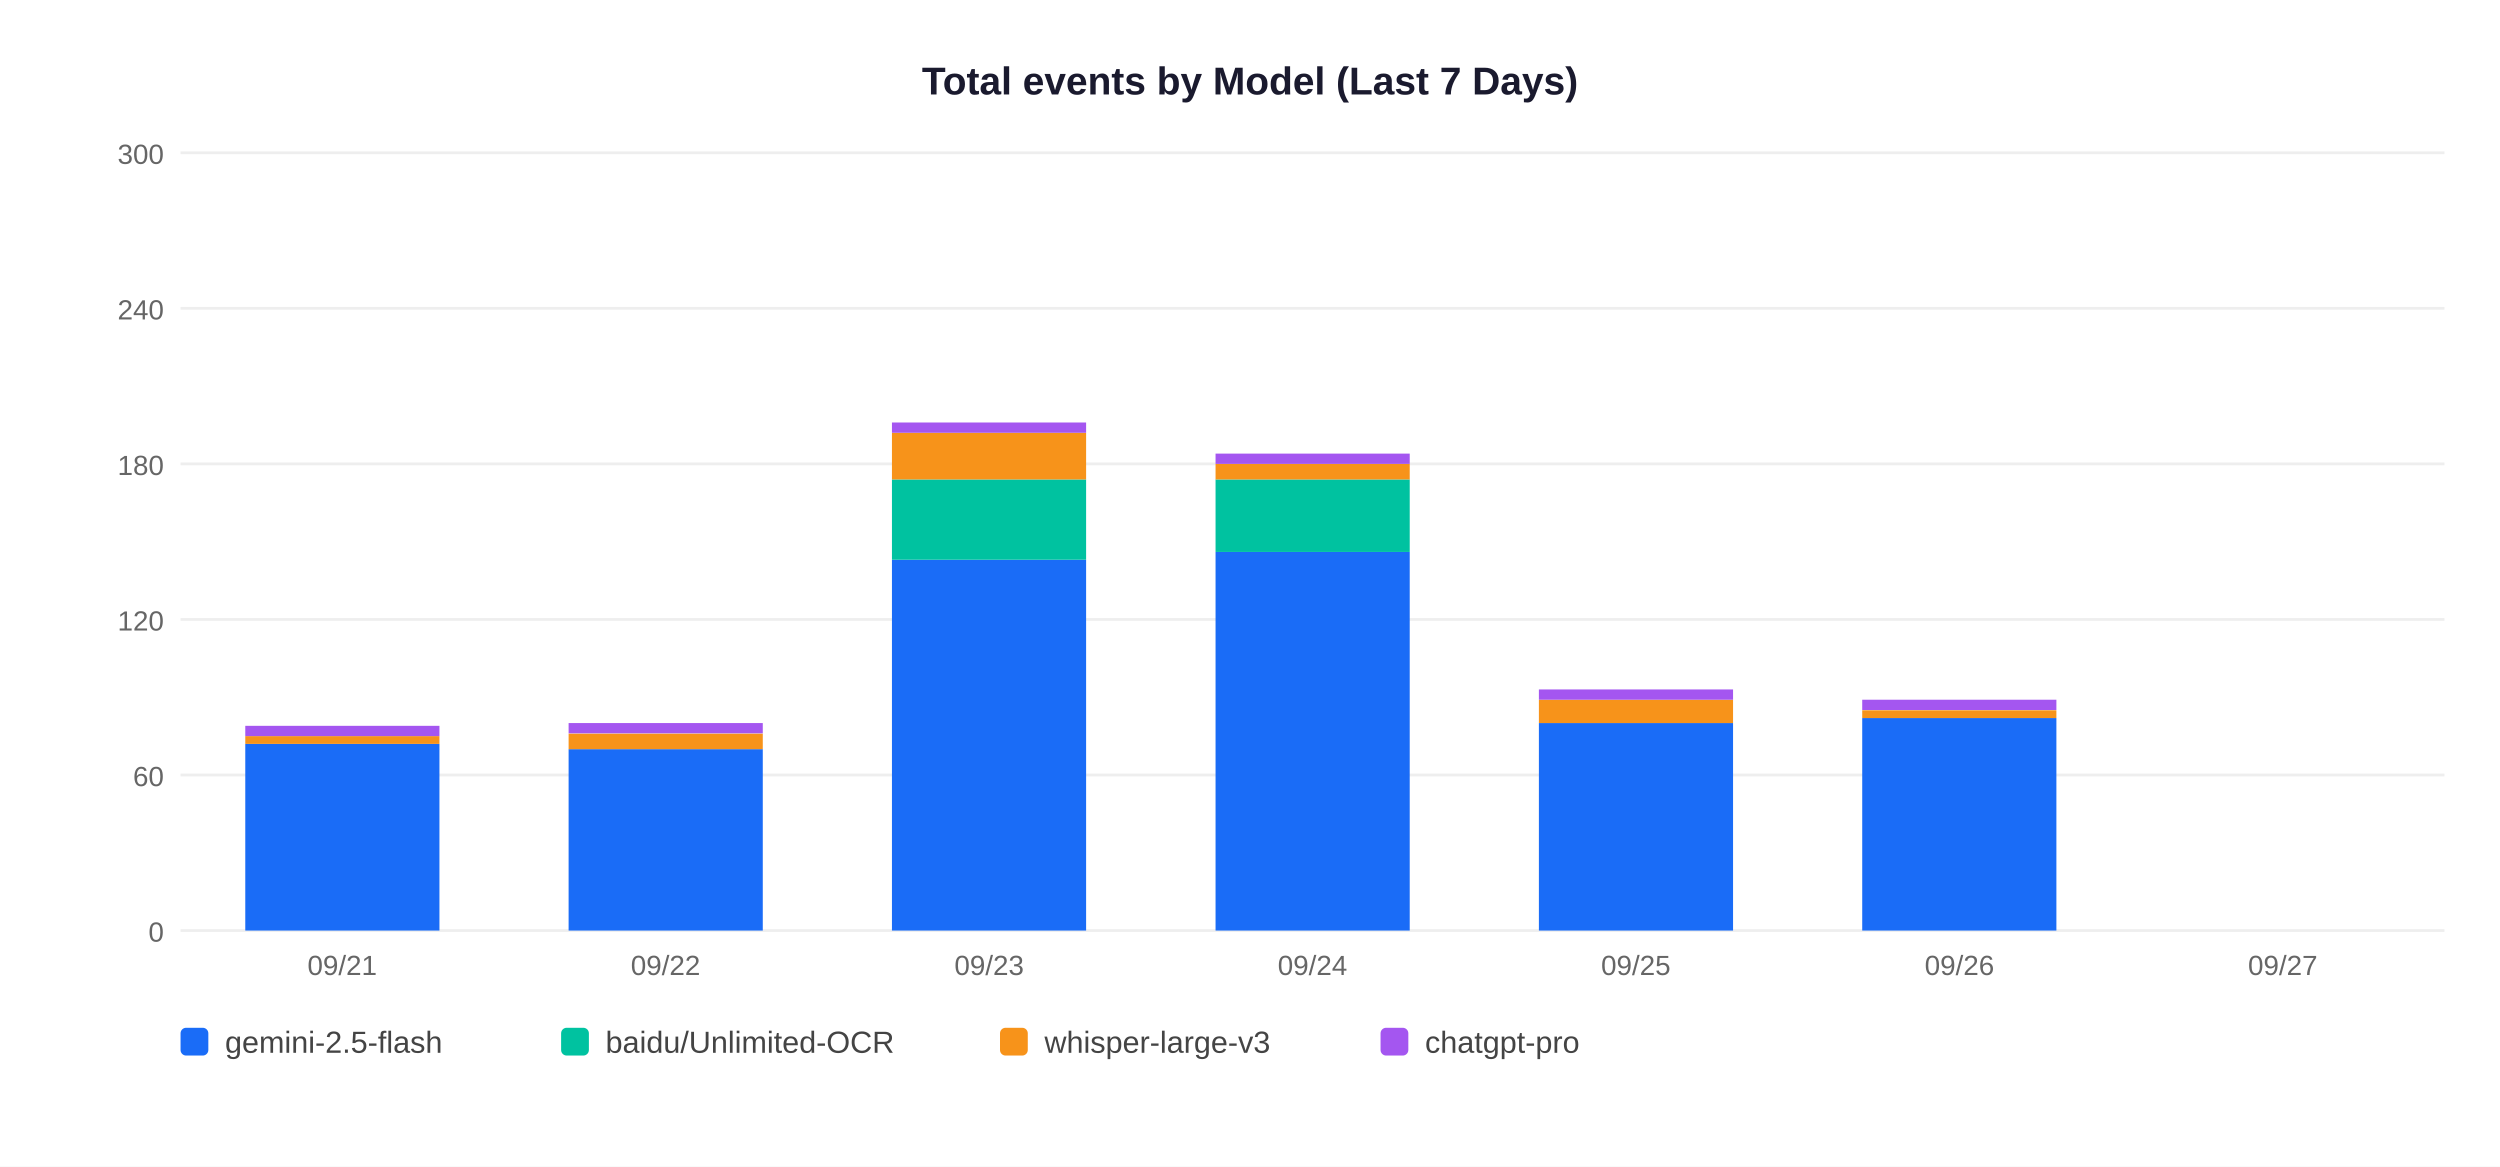
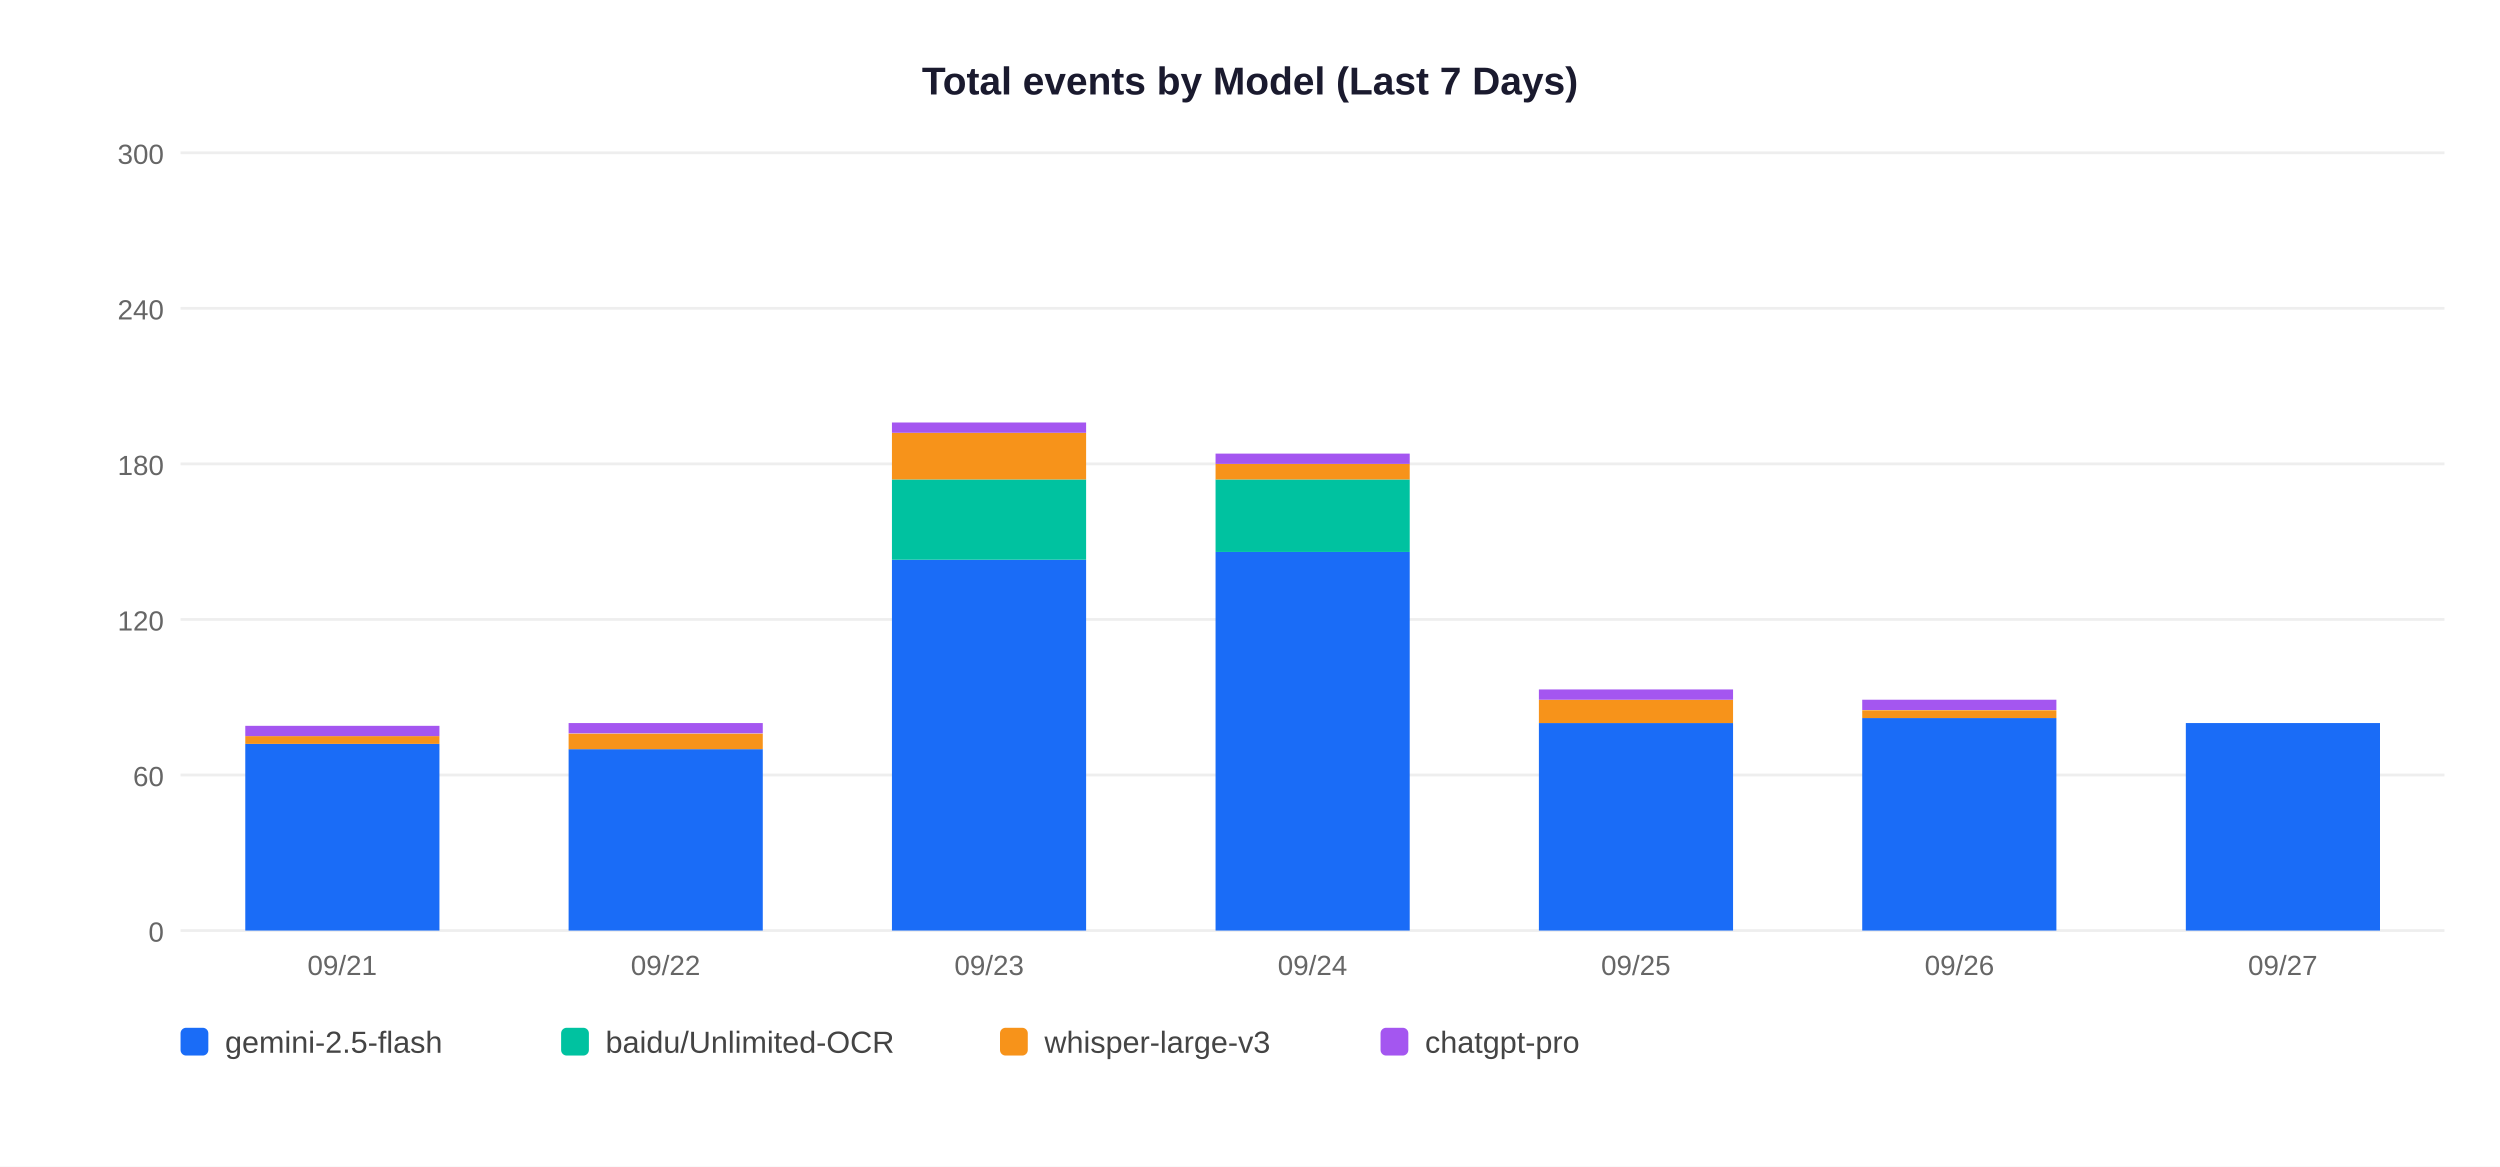
<svg xmlns="http://www.w3.org/2000/svg" width="900" height="420">
  <rect width="900" height="420" fill="white" />
  <text x="450" y="34" text-anchor="middle" font-size="14" font-weight="bold" font-family="Arial,sans-serif" fill="#1a1a2e">Total events by Model (Last 7 Days)</text>
  <line x1="65" y1="335" x2="880" y2="335" stroke="#EEEEEE" stroke-width="1" />
  <text x="59" y="339" text-anchor="end" font-size="10" font-family="Arial,sans-serif" fill="#666">0</text>
  <line x1="65" y1="279" x2="880" y2="279" stroke="#EEEEEE" stroke-width="1" />
  <text x="59" y="283" text-anchor="end" font-size="10" font-family="Arial,sans-serif" fill="#666">60</text>
  <line x1="65" y1="223" x2="880" y2="223" stroke="#EEEEEE" stroke-width="1" />
  <text x="59" y="227" text-anchor="end" font-size="10" font-family="Arial,sans-serif" fill="#666">120</text>
  <line x1="65" y1="167" x2="880" y2="167" stroke="#EEEEEE" stroke-width="1" />
  <text x="59" y="171" text-anchor="end" font-size="10" font-family="Arial,sans-serif" fill="#666">180</text>
  <line x1="65" y1="111" x2="880" y2="111" stroke="#EEEEEE" stroke-width="1" />
  <text x="59" y="115" text-anchor="end" font-size="10" font-family="Arial,sans-serif" fill="#666">240</text>
  <line x1="65" y1="55" x2="880" y2="55" stroke="#EEEEEE" stroke-width="1" />
  <text x="59" y="59" text-anchor="end" font-size="10" font-family="Arial,sans-serif" fill="#666">300</text>
  <rect x="88.3" y="267.8" width="69.9" height="67.2" fill="#1A6CF7" />
  <rect x="88.3" y="265.0" width="69.9" height="2.8" fill="#F7931A" />
  <rect x="88.3" y="261.3" width="69.9" height="3.7" fill="#A456F0" />
  <text x="123.2" y="351" text-anchor="middle" font-size="10" font-family="Arial,sans-serif" fill="#666">09/21</text>
  <rect x="204.7" y="269.7" width="69.9" height="65.3" fill="#1A6CF7" />
  <rect x="204.7" y="264.1" width="69.9" height="5.6" fill="#F7931A" />
  <rect x="204.7" y="260.3" width="69.9" height="3.7" fill="#A456F0" />
  <text x="239.6" y="351" text-anchor="middle" font-size="10" font-family="Arial,sans-serif" fill="#666">09/22</text>
  <rect x="321.1" y="201.5" width="69.9" height="133.5" fill="#1A6CF7" />
  <rect x="321.1" y="172.6" width="69.9" height="28.9" fill="#00C2A0" />
  <rect x="321.1" y="155.8" width="69.9" height="16.8" fill="#F7931A" />
  <rect x="321.1" y="152.1" width="69.9" height="3.7" fill="#A456F0" />
  <text x="356.1" y="351" text-anchor="middle" font-size="10" font-family="Arial,sans-serif" fill="#666">09/23</text>
  <rect x="437.6" y="198.7" width="69.9" height="136.3" fill="#1A6CF7" />
  <rect x="437.6" y="172.6" width="69.9" height="26.1" fill="#00C2A0" />
  <rect x="437.6" y="167.0" width="69.9" height="5.6" fill="#F7931A" />
  <rect x="437.6" y="163.3" width="69.9" height="3.7" fill="#A456F0" />
  <text x="472.5" y="351" text-anchor="middle" font-size="10" font-family="Arial,sans-serif" fill="#666">09/24</text>
  <rect x="554.0" y="260.3" width="69.9" height="74.7" fill="#1A6CF7" />
  <rect x="554.0" y="251.9" width="69.9" height="8.4" fill="#F7931A" />
  <rect x="554.0" y="248.2" width="69.9" height="3.7" fill="#A456F0" />
  <text x="588.9" y="351" text-anchor="middle" font-size="10" font-family="Arial,sans-serif" fill="#666">09/25</text>
  <rect x="670.4" y="258.5" width="69.9" height="76.5" fill="#1A6CF7" />
  <rect x="670.4" y="255.7" width="69.9" height="2.8" fill="#F7931A" />
  <rect x="670.4" y="251.9" width="69.9" height="3.7" fill="#A456F0" />
  <text x="705.4" y="351" text-anchor="middle" font-size="10" font-family="Arial,sans-serif" fill="#666">09/26</text>
+   <rect x="786.9" y="260.3" width="69.9" height="74.7" fill="#1A6CF7" />
  <text x="821.8" y="351" text-anchor="middle" font-size="10" font-family="Arial,sans-serif" fill="#666">09/27</text>
  <rect x="65" y="370" width="10" height="10" rx="2" fill="#1A6CF7" />
  <text x="81" y="379" font-size="11" font-family="Arial,sans-serif" fill="#444">gemini-2.5-flash</text>
  <rect x="202" y="370" width="10" height="10" rx="2" fill="#00C2A0" />
  <text x="218" y="379" font-size="11" font-family="Arial,sans-serif" fill="#444">baidu/Unlimited-OCR</text>
  <rect x="360" y="370" width="10" height="10" rx="2" fill="#F7931A" />
  <text x="376" y="379" font-size="11" font-family="Arial,sans-serif" fill="#444">whisper-large-v3</text>
  <rect x="497" y="370" width="10" height="10" rx="2" fill="#A456F0" />
  <text x="513" y="379" font-size="11" font-family="Arial,sans-serif" fill="#444">chatgpt-pro</text>
</svg>
